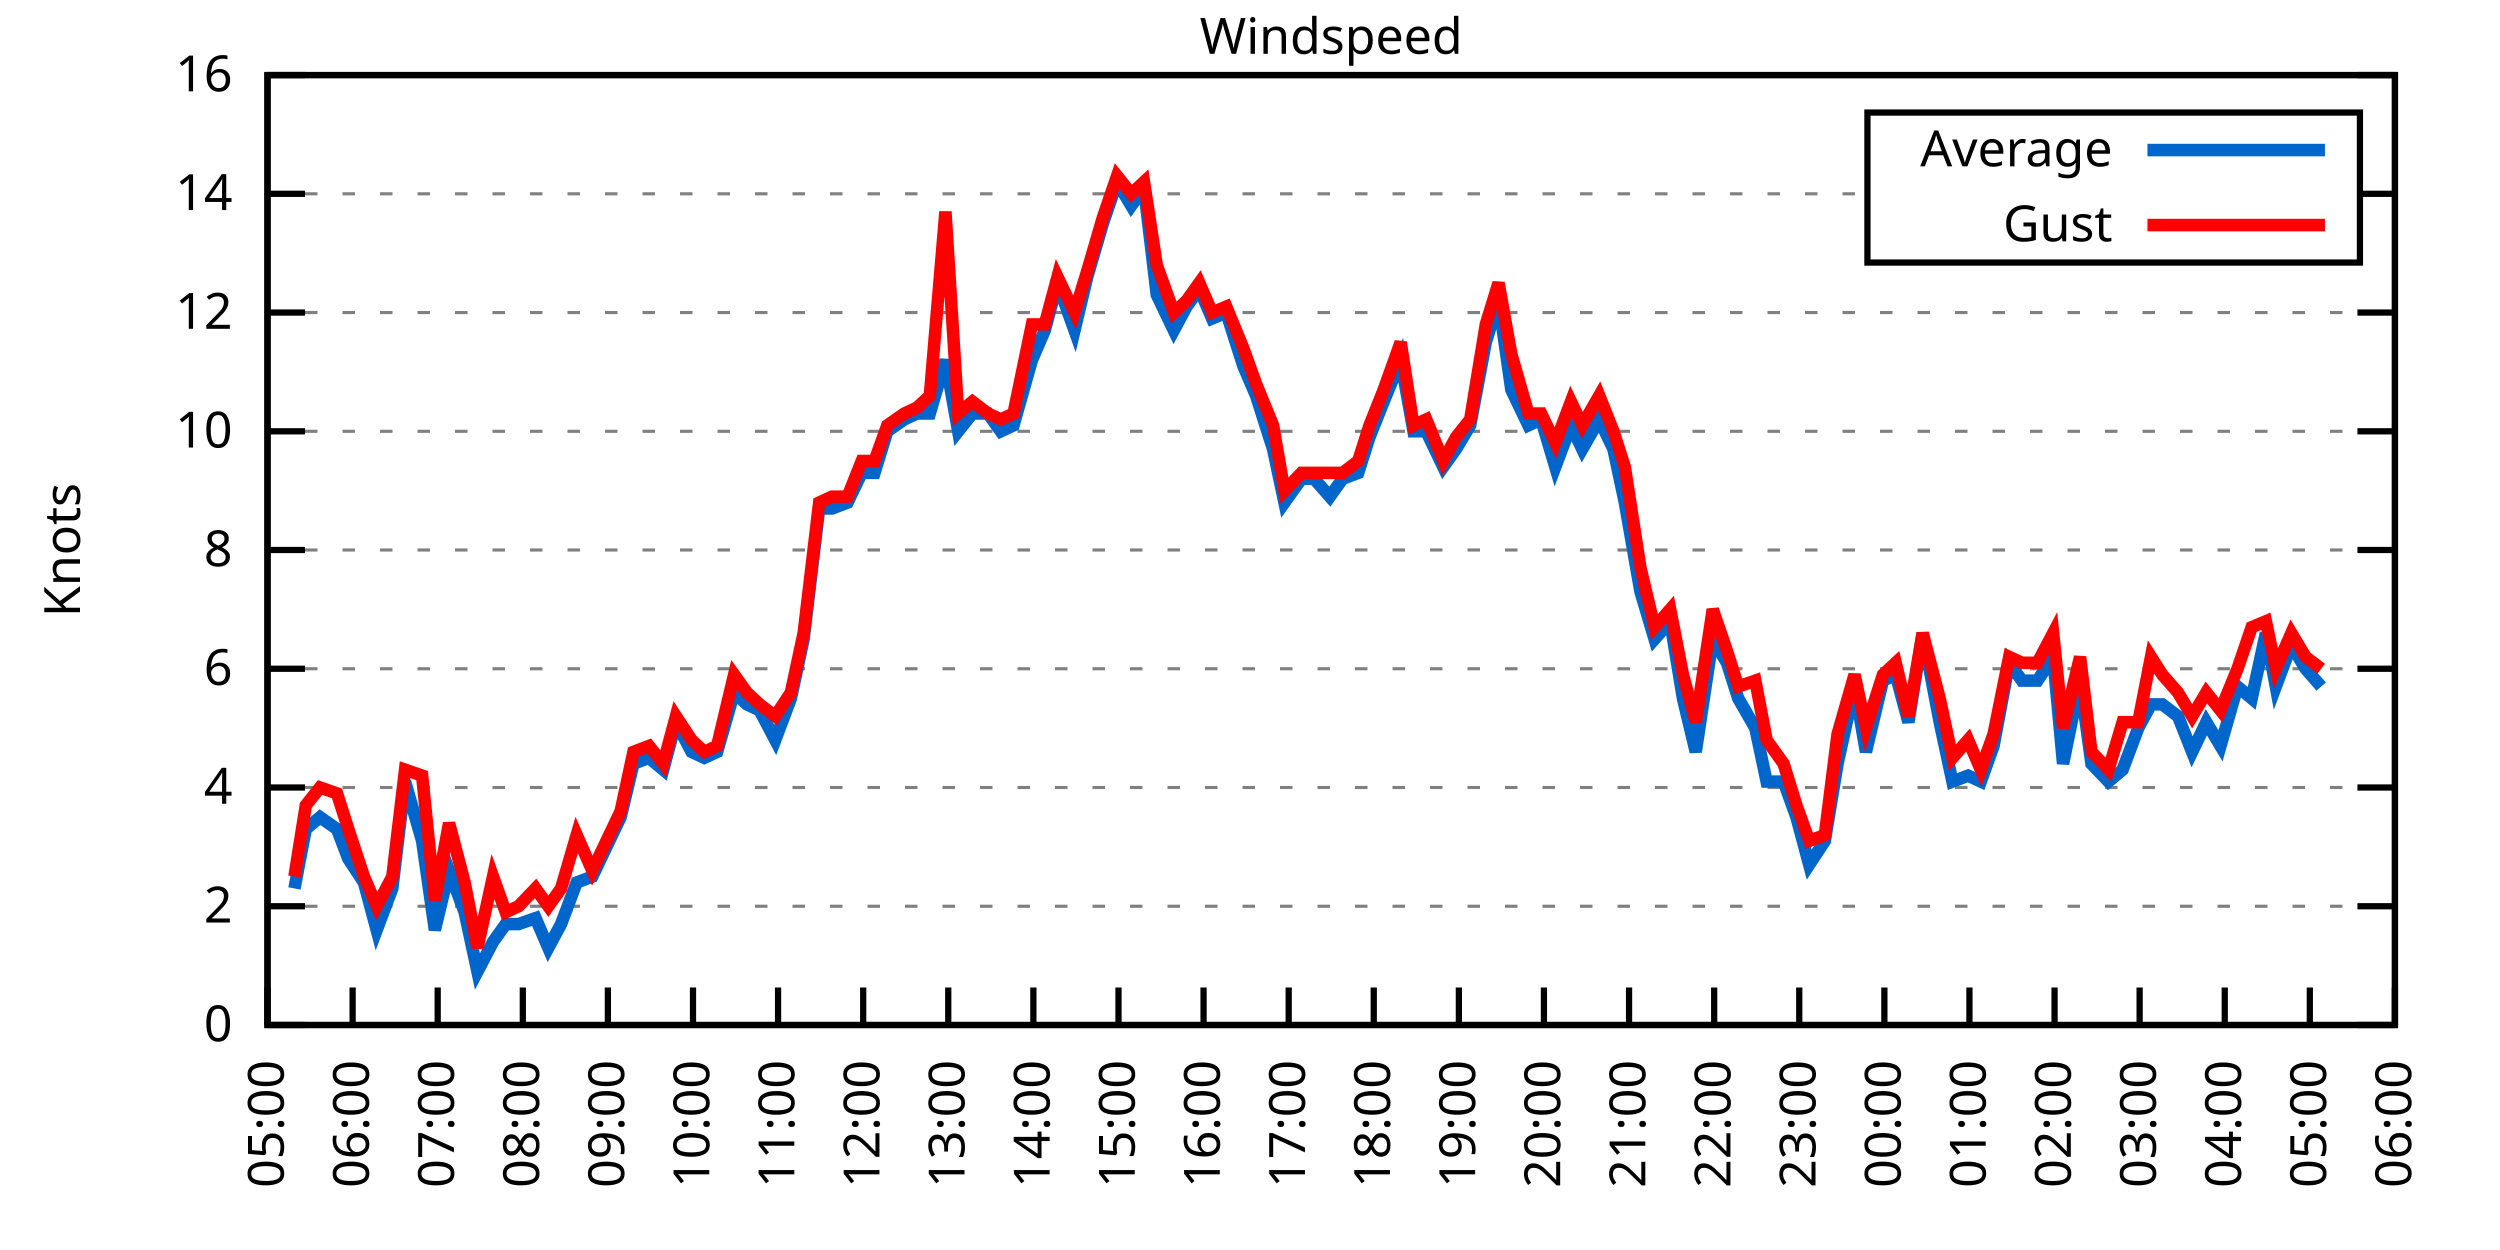
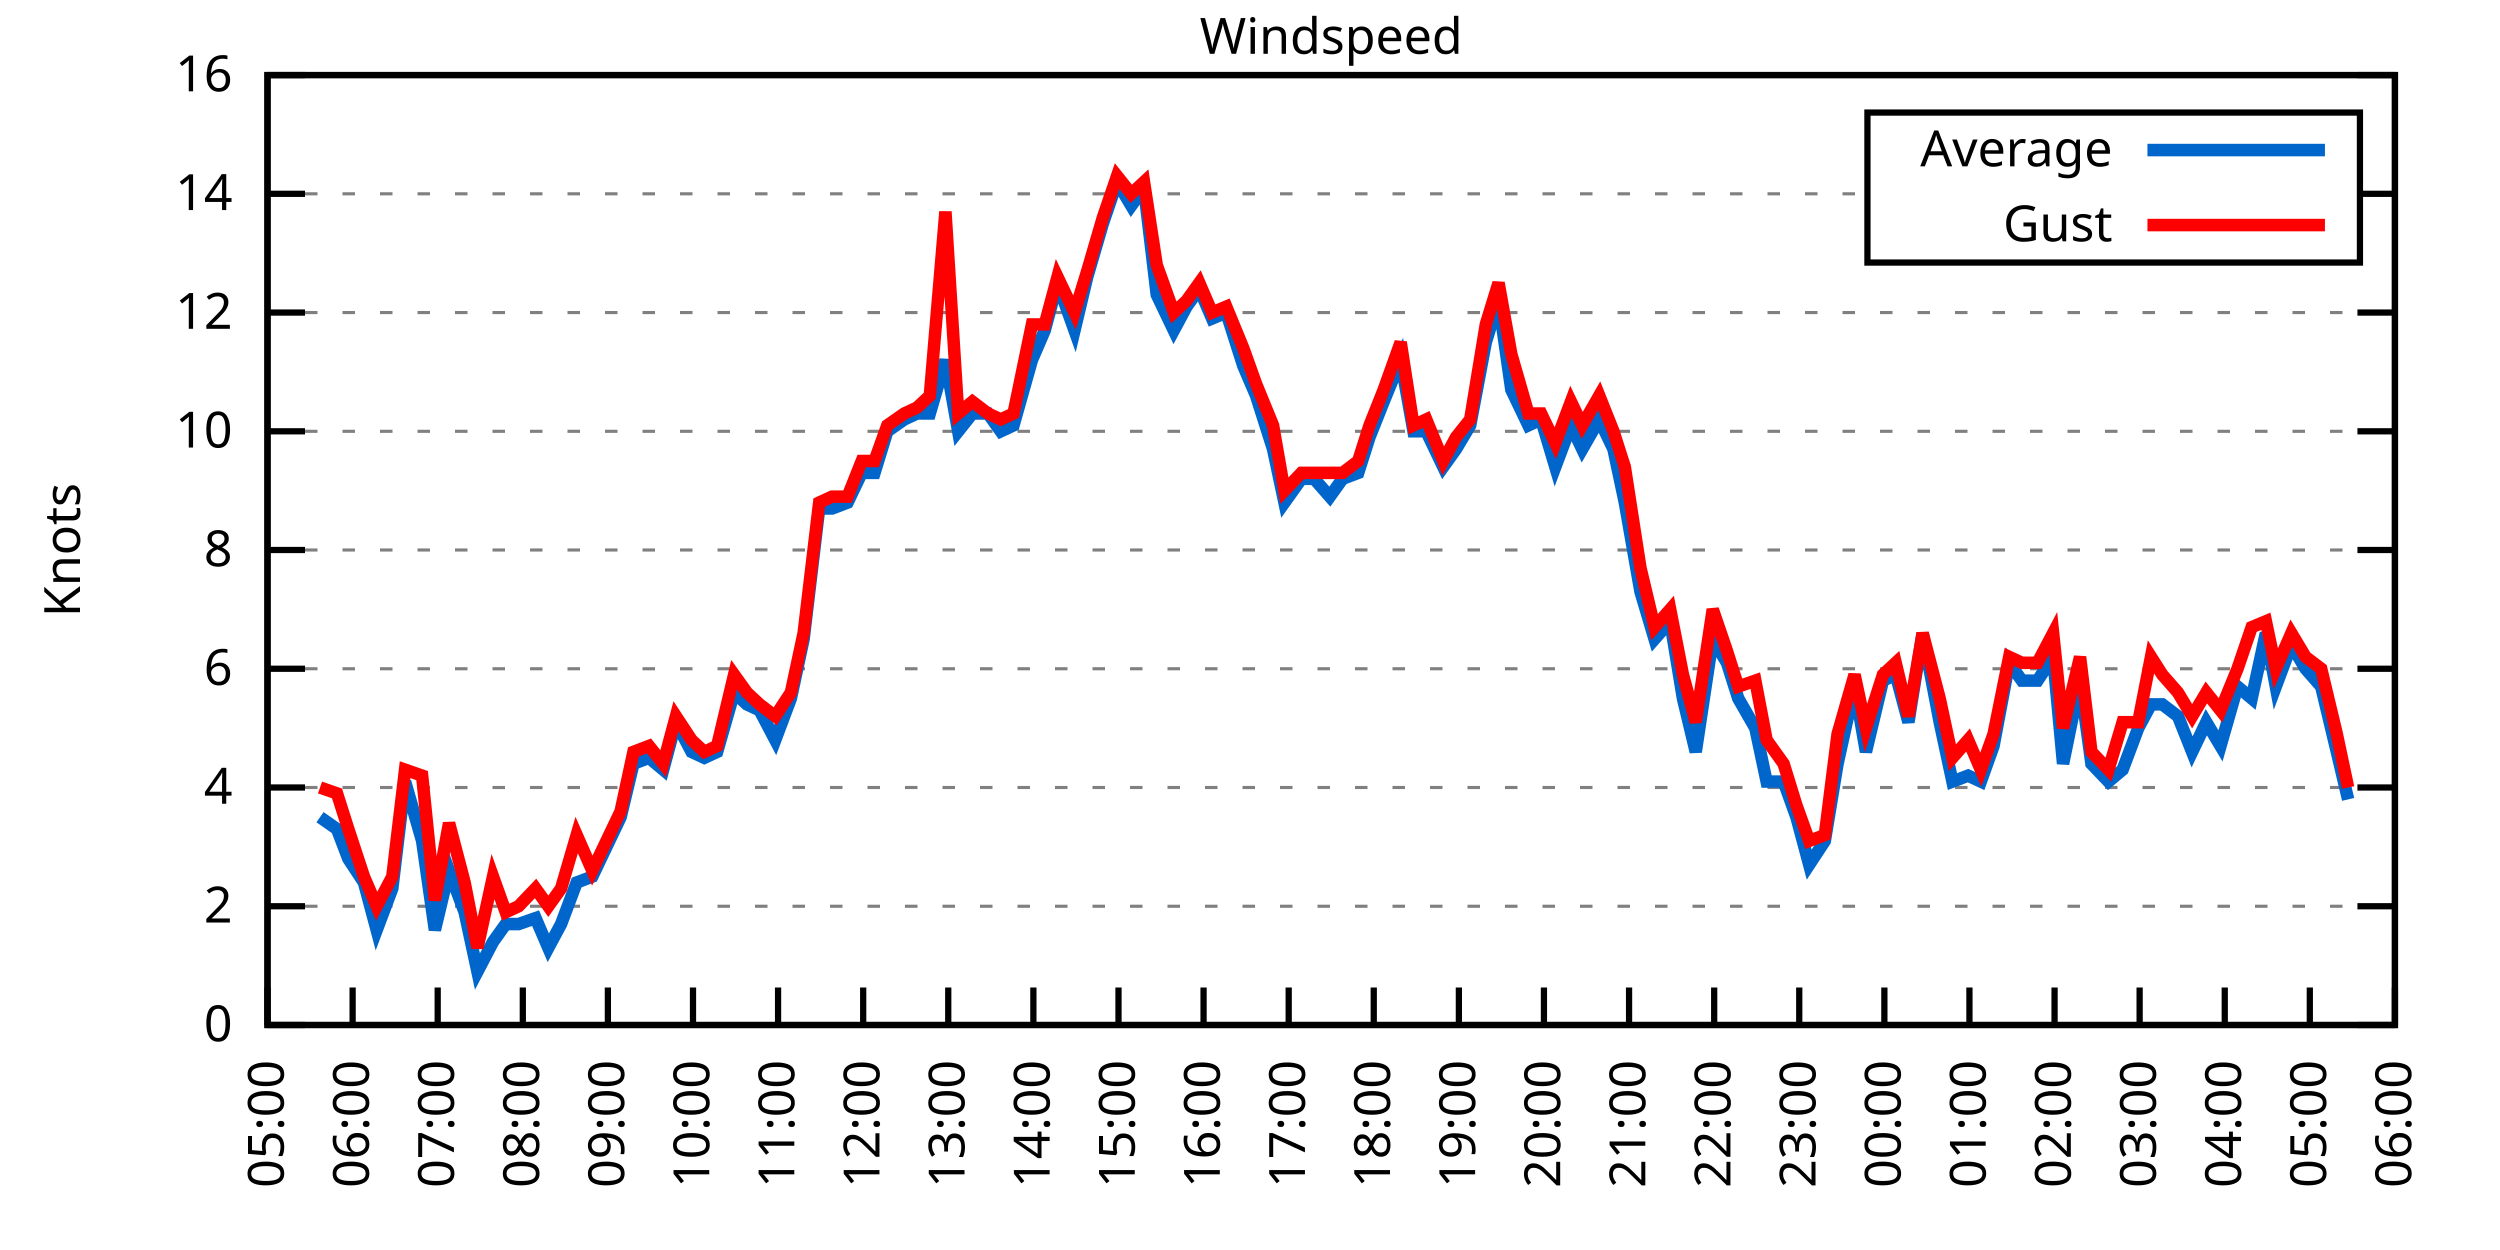
<svg xmlns="http://www.w3.org/2000/svg" xmlns:xlink="http://www.w3.org/1999/xlink" width="400" height="200" viewBox="0 0 400 200">
  <g id="gnuplot_canvas">
    <rect x="0" y="0" width="400" height="200" fill="none" />
    <defs>
      <circle id="gpDot" r="0.5" stroke-width="0.5" stroke="currentColor" />
      <path id="gpPt0" stroke-width="0.333" stroke="currentColor" d="M-1,0 h2 M0,-1 v2" />
      <path id="gpPt1" stroke-width="0.333" stroke="currentColor" d="M-1,-1 L1,1 M1,-1 L-1,1" />
      <path id="gpPt2" stroke-width="0.333" stroke="currentColor" d="M-1,0 L1,0 M0,-1 L0,1 M-1,-1 L1,1 M-1,1 L1,-1" />
      <rect id="gpPt3" stroke-width="0.333" stroke="currentColor" x="-1" y="-1" width="2" height="2" />
      <rect id="gpPt4" stroke-width="0.333" stroke="currentColor" fill="currentColor" x="-1" y="-1" width="2" height="2" />
      <circle id="gpPt5" stroke-width="0.333" stroke="currentColor" cx="0" cy="0" r="1" />
      <use xlink:href="#gpPt5" id="gpPt6" fill="currentColor" stroke="none" />
      <path id="gpPt7" stroke-width="0.333" stroke="currentColor" d="M0,-1.33 L-1.33,0.67 L1.33,0.67 z" />
      <use xlink:href="#gpPt7" id="gpPt8" fill="currentColor" stroke="none" />
      <use xlink:href="#gpPt7" id="gpPt9" stroke="currentColor" transform="rotate(180)" />
      <use xlink:href="#gpPt9" id="gpPt10" fill="currentColor" stroke="none" />
      <use xlink:href="#gpPt3" id="gpPt11" stroke="currentColor" transform="rotate(45)" />
      <use xlink:href="#gpPt11" id="gpPt12" fill="currentColor" stroke="none" />
      <path id="gpPt13" stroke-width="0.333" stroke="currentColor" d="M0,1.330 L1.265,0.411 L0.782,-1.067 L-0.782,-1.076 L-1.265,0.411 z" />
      <use xlink:href="#gpPt13" id="gpPt14" fill="currentColor" stroke="none" />
      <filter id="textbox" filterUnits="objectBoundingBox" x="0" y="0" height="1" width="1">
        <feFlood flood-color="white" flood-opacity="1" result="bgnd" />
        <feComposite in="SourceGraphic" in2="bgnd" operator="atop" />
      </filter>
      <filter id="greybox" filterUnits="objectBoundingBox" x="0" y="0" height="1" width="1">
        <feFlood flood-color="lightgrey" flood-opacity="1" result="grey" />
        <feComposite in="SourceGraphic" in2="grey" operator="atop" />
      </filter>
    </defs>
    <g fill="none" color="white" stroke="currentColor" stroke-width="1.00" stroke-linecap="butt" stroke-linejoin="miter">
</g>
    <g fill="none" color="black" stroke="currentColor" stroke-width="1.00" stroke-linecap="butt" stroke-linejoin="miter">
      <g stroke="none" shape-rendering="crispEdges">
        <polygon fill="rgb(255, 255, 255)" points="42.80,164.00 383.18,164.00 383.18,12.02 42.80,12.02 " />
      </g>
    </g>
    <g fill="none" color="black" stroke="currentColor" stroke-width="1.00" stroke-linecap="butt" stroke-linejoin="miter">
</g>
    <g fill="none" color="black" stroke="black" stroke-width="0.50" stroke-linecap="butt" stroke-linejoin="miter">
</g>
    <g fill="none" color="gray" stroke="currentColor" stroke-width="0.50" stroke-linecap="butt" stroke-linejoin="miter">
      <path stroke="gray" stroke-dasharray="2,4" class="gridline" d="M42.80,164.00 L383.19,164.00  " />
    </g>
    <g fill="none" color="gray" stroke="gray" stroke-width="1.00" stroke-linecap="butt" stroke-linejoin="miter">
</g>
    <g fill="none" color="black" stroke="currentColor" stroke-width="1.00" stroke-linecap="butt" stroke-linejoin="miter">
      <path stroke="black" d="M42.80,164.00 L48.80,164.00 M383.19,164.00 L377.19,164.00  " />
      <g transform="translate(37.20,166.60)" stroke="none" fill="black" font-family="Sans" font-size="8.00" text-anchor="end">
        <text>
          <tspan font-family="Sans"> 0</tspan>
        </text>
      </g>
    </g>
    <g fill="none" color="black" stroke="currentColor" stroke-width="1.00" stroke-linecap="butt" stroke-linejoin="miter">
</g>
    <g fill="none" color="black" stroke="black" stroke-width="0.50" stroke-linecap="butt" stroke-linejoin="miter">
</g>
    <g fill="none" color="gray" stroke="currentColor" stroke-width="0.50" stroke-linecap="butt" stroke-linejoin="miter">
      <path stroke="gray" stroke-dasharray="2,4" class="gridline" d="M42.80,145.00 L383.19,145.00  " />
    </g>
    <g fill="none" color="gray" stroke="gray" stroke-width="1.00" stroke-linecap="butt" stroke-linejoin="miter">
</g>
    <g fill="none" color="black" stroke="currentColor" stroke-width="1.00" stroke-linecap="butt" stroke-linejoin="miter">
      <path stroke="black" d="M42.80,145.00 L48.80,145.00 M383.19,145.00 L377.19,145.00  " />
      <g transform="translate(37.20,147.60)" stroke="none" fill="black" font-family="Sans" font-size="8.00" text-anchor="end">
        <text>
          <tspan font-family="Sans"> 2</tspan>
        </text>
      </g>
    </g>
    <g fill="none" color="black" stroke="currentColor" stroke-width="1.00" stroke-linecap="butt" stroke-linejoin="miter">
</g>
    <g fill="none" color="black" stroke="black" stroke-width="0.50" stroke-linecap="butt" stroke-linejoin="miter">
</g>
    <g fill="none" color="gray" stroke="currentColor" stroke-width="0.50" stroke-linecap="butt" stroke-linejoin="miter">
      <path stroke="gray" stroke-dasharray="2,4" class="gridline" d="M42.80,126.00 L383.19,126.00  " />
    </g>
    <g fill="none" color="gray" stroke="gray" stroke-width="1.00" stroke-linecap="butt" stroke-linejoin="miter">
</g>
    <g fill="none" color="black" stroke="currentColor" stroke-width="1.00" stroke-linecap="butt" stroke-linejoin="miter">
      <path stroke="black" d="M42.80,126.00 L48.80,126.00 M383.19,126.00 L377.19,126.00  " />
      <g transform="translate(37.20,128.60)" stroke="none" fill="black" font-family="Sans" font-size="8.00" text-anchor="end">
        <text>
          <tspan font-family="Sans"> 4</tspan>
        </text>
      </g>
    </g>
    <g fill="none" color="black" stroke="currentColor" stroke-width="1.00" stroke-linecap="butt" stroke-linejoin="miter">
</g>
    <g fill="none" color="black" stroke="black" stroke-width="0.50" stroke-linecap="butt" stroke-linejoin="miter">
</g>
    <g fill="none" color="gray" stroke="currentColor" stroke-width="0.50" stroke-linecap="butt" stroke-linejoin="miter">
      <path stroke="gray" stroke-dasharray="2,4" class="gridline" d="M42.80,107.00 L383.19,107.00  " />
    </g>
    <g fill="none" color="gray" stroke="gray" stroke-width="1.00" stroke-linecap="butt" stroke-linejoin="miter">
</g>
    <g fill="none" color="black" stroke="currentColor" stroke-width="1.00" stroke-linecap="butt" stroke-linejoin="miter">
      <path stroke="black" d="M42.80,107.00 L48.80,107.00 M383.19,107.00 L377.19,107.00  " />
      <g transform="translate(37.20,109.60)" stroke="none" fill="black" font-family="Sans" font-size="8.00" text-anchor="end">
        <text>
          <tspan font-family="Sans"> 6</tspan>
        </text>
      </g>
    </g>
    <g fill="none" color="black" stroke="currentColor" stroke-width="1.00" stroke-linecap="butt" stroke-linejoin="miter">
</g>
    <g fill="none" color="black" stroke="black" stroke-width="0.50" stroke-linecap="butt" stroke-linejoin="miter">
</g>
    <g fill="none" color="gray" stroke="currentColor" stroke-width="0.50" stroke-linecap="butt" stroke-linejoin="miter">
      <path stroke="gray" stroke-dasharray="2,4" class="gridline" d="M42.80,88.00 L383.19,88.00  " />
    </g>
    <g fill="none" color="gray" stroke="gray" stroke-width="1.00" stroke-linecap="butt" stroke-linejoin="miter">
</g>
    <g fill="none" color="black" stroke="currentColor" stroke-width="1.00" stroke-linecap="butt" stroke-linejoin="miter">
      <path stroke="black" d="M42.80,88.00 L48.80,88.00 M383.19,88.00 L377.19,88.00  " />
      <g transform="translate(37.20,90.60)" stroke="none" fill="black" font-family="Sans" font-size="8.00" text-anchor="end">
        <text>
          <tspan font-family="Sans"> 8</tspan>
        </text>
      </g>
    </g>
    <g fill="none" color="black" stroke="currentColor" stroke-width="1.00" stroke-linecap="butt" stroke-linejoin="miter">
</g>
    <g fill="none" color="black" stroke="black" stroke-width="0.50" stroke-linecap="butt" stroke-linejoin="miter">
</g>
    <g fill="none" color="gray" stroke="currentColor" stroke-width="0.50" stroke-linecap="butt" stroke-linejoin="miter">
      <path stroke="gray" stroke-dasharray="2,4" class="gridline" d="M42.80,69.01 L383.19,69.01  " />
    </g>
    <g fill="none" color="gray" stroke="gray" stroke-width="1.00" stroke-linecap="butt" stroke-linejoin="miter">
</g>
    <g fill="none" color="black" stroke="currentColor" stroke-width="1.00" stroke-linecap="butt" stroke-linejoin="miter">
      <path stroke="black" d="M42.80,69.01 L48.80,69.01 M383.19,69.01 L377.19,69.01  " />
      <g transform="translate(37.20,71.61)" stroke="none" fill="black" font-family="Sans" font-size="8.00" text-anchor="end">
        <text>
          <tspan font-family="Sans"> 10</tspan>
        </text>
      </g>
    </g>
    <g fill="none" color="black" stroke="currentColor" stroke-width="1.00" stroke-linecap="butt" stroke-linejoin="miter">
</g>
    <g fill="none" color="black" stroke="black" stroke-width="0.50" stroke-linecap="butt" stroke-linejoin="miter">
</g>
    <g fill="none" color="gray" stroke="currentColor" stroke-width="0.50" stroke-linecap="butt" stroke-linejoin="miter">
      <path stroke="gray" stroke-dasharray="2,4" class="gridline" d="M42.80,50.01 L383.19,50.01  " />
    </g>
    <g fill="none" color="gray" stroke="gray" stroke-width="1.00" stroke-linecap="butt" stroke-linejoin="miter">
</g>
    <g fill="none" color="black" stroke="currentColor" stroke-width="1.00" stroke-linecap="butt" stroke-linejoin="miter">
      <path stroke="black" d="M42.80,50.01 L48.80,50.01 M383.19,50.01 L377.19,50.01  " />
      <g transform="translate(37.20,52.61)" stroke="none" fill="black" font-family="Sans" font-size="8.00" text-anchor="end">
        <text>
          <tspan font-family="Sans"> 12</tspan>
        </text>
      </g>
    </g>
    <g fill="none" color="black" stroke="currentColor" stroke-width="1.00" stroke-linecap="butt" stroke-linejoin="miter">
</g>
    <g fill="none" color="black" stroke="black" stroke-width="0.50" stroke-linecap="butt" stroke-linejoin="miter">
</g>
    <g fill="none" color="gray" stroke="currentColor" stroke-width="0.50" stroke-linecap="butt" stroke-linejoin="miter">
      <path stroke="gray" stroke-dasharray="2,4" class="gridline" d="M42.80,31.01 L298.79,31.01 M377.59,31.01 L383.19,31.01  " />
    </g>
    <g fill="none" color="gray" stroke="gray" stroke-width="1.00" stroke-linecap="butt" stroke-linejoin="miter">
</g>
    <g fill="none" color="black" stroke="currentColor" stroke-width="1.00" stroke-linecap="butt" stroke-linejoin="miter">
      <path stroke="black" d="M42.80,31.01 L48.80,31.01 M383.19,31.01 L377.19,31.01  " />
      <g transform="translate(37.20,33.61)" stroke="none" fill="black" font-family="Sans" font-size="8.00" text-anchor="end">
        <text>
          <tspan font-family="Sans"> 14</tspan>
        </text>
      </g>
    </g>
    <g fill="none" color="black" stroke="currentColor" stroke-width="1.00" stroke-linecap="butt" stroke-linejoin="miter">
</g>
    <g fill="none" color="black" stroke="black" stroke-width="0.50" stroke-linecap="butt" stroke-linejoin="miter">
</g>
    <g fill="none" color="gray" stroke="currentColor" stroke-width="0.50" stroke-linecap="butt" stroke-linejoin="miter">
      <path stroke="gray" stroke-dasharray="2,4" class="gridline" d="M42.80,12.01 L383.19,12.01  " />
    </g>
    <g fill="none" color="gray" stroke="gray" stroke-width="1.00" stroke-linecap="butt" stroke-linejoin="miter">
</g>
    <g fill="none" color="black" stroke="currentColor" stroke-width="1.00" stroke-linecap="butt" stroke-linejoin="miter">
      <path stroke="black" d="M42.80,12.01 L48.80,12.01 M383.19,12.01 L377.19,12.01  " />
      <g transform="translate(37.20,14.61)" stroke="none" fill="black" font-family="Sans" font-size="8.00" text-anchor="end">
        <text>
          <tspan font-family="Sans"> 16</tspan>
        </text>
      </g>
    </g>
    <g fill="none" color="black" stroke="currentColor" stroke-width="1.00" stroke-linecap="butt" stroke-linejoin="miter">
      <path stroke="black" d="M42.80,164.00 L42.80,158.00  " />
      <g transform="translate(45.40,169.60) rotate(270.00)" stroke="none" fill="black" font-family="Sans" font-size="8.00" text-anchor="end">
        <text>
          <tspan font-family="Sans">05:00</tspan>
        </text>
      </g>
    </g>
    <g fill="none" color="black" stroke="currentColor" stroke-width="1.00" stroke-linecap="butt" stroke-linejoin="miter">
      <path stroke="black" d="M56.42,164.00 L56.42,158.00  " />
      <g transform="translate(59.02,169.60) rotate(270.00)" stroke="none" fill="black" font-family="Sans" font-size="8.00" text-anchor="end">
        <text>
          <tspan font-family="Sans">06:00</tspan>
        </text>
      </g>
    </g>
    <g fill="none" color="black" stroke="currentColor" stroke-width="1.00" stroke-linecap="butt" stroke-linejoin="miter">
      <path stroke="black" d="M70.03,164.00 L70.03,158.00  " />
      <g transform="translate(72.63,169.60) rotate(270.00)" stroke="none" fill="black" font-family="Sans" font-size="8.00" text-anchor="end">
        <text>
          <tspan font-family="Sans">07:00</tspan>
        </text>
      </g>
    </g>
    <g fill="none" color="black" stroke="currentColor" stroke-width="1.00" stroke-linecap="butt" stroke-linejoin="miter">
      <path stroke="black" d="M83.65,164.00 L83.65,158.00  " />
      <g transform="translate(86.25,169.60) rotate(270.00)" stroke="none" fill="black" font-family="Sans" font-size="8.00" text-anchor="end">
        <text>
          <tspan font-family="Sans">08:00</tspan>
        </text>
      </g>
    </g>
    <g fill="none" color="black" stroke="currentColor" stroke-width="1.00" stroke-linecap="butt" stroke-linejoin="miter">
      <path stroke="black" d="M97.26,164.00 L97.26,158.00  " />
      <g transform="translate(99.86,169.60) rotate(270.00)" stroke="none" fill="black" font-family="Sans" font-size="8.00" text-anchor="end">
        <text>
          <tspan font-family="Sans">09:00</tspan>
        </text>
      </g>
    </g>
    <g fill="none" color="black" stroke="currentColor" stroke-width="1.00" stroke-linecap="butt" stroke-linejoin="miter">
      <path stroke="black" d="M110.88,164.00 L110.88,158.00  " />
      <g transform="translate(113.48,169.60) rotate(270.00)" stroke="none" fill="black" font-family="Sans" font-size="8.00" text-anchor="end">
        <text>
          <tspan font-family="Sans">10:00</tspan>
        </text>
      </g>
    </g>
    <g fill="none" color="black" stroke="currentColor" stroke-width="1.00" stroke-linecap="butt" stroke-linejoin="miter">
      <path stroke="black" d="M124.49,164.00 L124.49,158.00  " />
      <g transform="translate(127.09,169.60) rotate(270.00)" stroke="none" fill="black" font-family="Sans" font-size="8.00" text-anchor="end">
        <text>
          <tspan font-family="Sans">11:00</tspan>
        </text>
      </g>
    </g>
    <g fill="none" color="black" stroke="currentColor" stroke-width="1.00" stroke-linecap="butt" stroke-linejoin="miter">
      <path stroke="black" d="M138.11,164.00 L138.11,158.00  " />
      <g transform="translate(140.71,169.60) rotate(270.00)" stroke="none" fill="black" font-family="Sans" font-size="8.00" text-anchor="end">
        <text>
          <tspan font-family="Sans">12:00</tspan>
        </text>
      </g>
    </g>
    <g fill="none" color="black" stroke="currentColor" stroke-width="1.00" stroke-linecap="butt" stroke-linejoin="miter">
      <path stroke="black" d="M151.72,164.00 L151.72,158.00  " />
      <g transform="translate(154.32,169.60) rotate(270.00)" stroke="none" fill="black" font-family="Sans" font-size="8.00" text-anchor="end">
        <text>
          <tspan font-family="Sans">13:00</tspan>
        </text>
      </g>
    </g>
    <g fill="none" color="black" stroke="currentColor" stroke-width="1.00" stroke-linecap="butt" stroke-linejoin="miter">
      <path stroke="black" d="M165.34,164.00 L165.34,158.00  " />
      <g transform="translate(167.94,169.60) rotate(270.00)" stroke="none" fill="black" font-family="Sans" font-size="8.00" text-anchor="end">
        <text>
          <tspan font-family="Sans">14:00</tspan>
        </text>
      </g>
    </g>
    <g fill="none" color="black" stroke="currentColor" stroke-width="1.00" stroke-linecap="butt" stroke-linejoin="miter">
      <path stroke="black" d="M178.96,164.00 L178.96,158.00  " />
      <g transform="translate(181.56,169.60) rotate(270.00)" stroke="none" fill="black" font-family="Sans" font-size="8.00" text-anchor="end">
        <text>
          <tspan font-family="Sans">15:00</tspan>
        </text>
      </g>
    </g>
    <g fill="none" color="black" stroke="currentColor" stroke-width="1.00" stroke-linecap="butt" stroke-linejoin="miter">
      <path stroke="black" d="M192.57,164.00 L192.57,158.00  " />
      <g transform="translate(195.17,169.60) rotate(270.00)" stroke="none" fill="black" font-family="Sans" font-size="8.00" text-anchor="end">
        <text>
          <tspan font-family="Sans">16:00</tspan>
        </text>
      </g>
    </g>
    <g fill="none" color="black" stroke="currentColor" stroke-width="1.00" stroke-linecap="butt" stroke-linejoin="miter">
      <path stroke="black" d="M206.19,164.00 L206.19,158.00  " />
      <g transform="translate(208.79,169.60) rotate(270.00)" stroke="none" fill="black" font-family="Sans" font-size="8.00" text-anchor="end">
        <text>
          <tspan font-family="Sans">17:00</tspan>
        </text>
      </g>
    </g>
    <g fill="none" color="black" stroke="currentColor" stroke-width="1.00" stroke-linecap="butt" stroke-linejoin="miter">
      <path stroke="black" d="M219.80,164.00 L219.80,158.00  " />
      <g transform="translate(222.40,169.60) rotate(270.00)" stroke="none" fill="black" font-family="Sans" font-size="8.00" text-anchor="end">
        <text>
          <tspan font-family="Sans">18:00</tspan>
        </text>
      </g>
    </g>
    <g fill="none" color="black" stroke="currentColor" stroke-width="1.00" stroke-linecap="butt" stroke-linejoin="miter">
      <path stroke="black" d="M233.42,164.00 L233.42,158.00  " />
      <g transform="translate(236.02,169.60) rotate(270.00)" stroke="none" fill="black" font-family="Sans" font-size="8.00" text-anchor="end">
        <text>
          <tspan font-family="Sans">19:00</tspan>
        </text>
      </g>
    </g>
    <g fill="none" color="black" stroke="currentColor" stroke-width="1.00" stroke-linecap="butt" stroke-linejoin="miter">
      <path stroke="black" d="M247.03,164.00 L247.03,158.00  " />
      <g transform="translate(249.63,169.60) rotate(270.00)" stroke="none" fill="black" font-family="Sans" font-size="8.00" text-anchor="end">
        <text>
          <tspan font-family="Sans">20:00</tspan>
        </text>
      </g>
    </g>
    <g fill="none" color="black" stroke="currentColor" stroke-width="1.00" stroke-linecap="butt" stroke-linejoin="miter">
      <path stroke="black" d="M260.65,164.00 L260.65,158.00  " />
      <g transform="translate(263.25,169.60) rotate(270.00)" stroke="none" fill="black" font-family="Sans" font-size="8.00" text-anchor="end">
        <text>
          <tspan font-family="Sans">21:00</tspan>
        </text>
      </g>
    </g>
    <g fill="none" color="black" stroke="currentColor" stroke-width="1.00" stroke-linecap="butt" stroke-linejoin="miter">
      <path stroke="black" d="M274.27,164.00 L274.27,158.00  " />
      <g transform="translate(276.87,169.60) rotate(270.00)" stroke="none" fill="black" font-family="Sans" font-size="8.00" text-anchor="end">
        <text>
          <tspan font-family="Sans">22:00</tspan>
        </text>
      </g>
    </g>
    <g fill="none" color="black" stroke="currentColor" stroke-width="1.00" stroke-linecap="butt" stroke-linejoin="miter">
      <path stroke="black" d="M287.88,164.00 L287.88,158.00  " />
      <g transform="translate(290.48,169.60) rotate(270.00)" stroke="none" fill="black" font-family="Sans" font-size="8.00" text-anchor="end">
        <text>
          <tspan font-family="Sans">23:00</tspan>
        </text>
      </g>
    </g>
    <g fill="none" color="black" stroke="currentColor" stroke-width="1.00" stroke-linecap="butt" stroke-linejoin="miter">
      <path stroke="black" d="M301.50,164.00 L301.50,158.00  " />
      <g transform="translate(304.10,169.60) rotate(270.00)" stroke="none" fill="black" font-family="Sans" font-size="8.00" text-anchor="end">
        <text>
          <tspan font-family="Sans">00:00</tspan>
        </text>
      </g>
    </g>
    <g fill="none" color="black" stroke="currentColor" stroke-width="1.00" stroke-linecap="butt" stroke-linejoin="miter">
      <path stroke="black" d="M315.11,164.00 L315.11,158.00  " />
      <g transform="translate(317.71,169.60) rotate(270.00)" stroke="none" fill="black" font-family="Sans" font-size="8.00" text-anchor="end">
        <text>
          <tspan font-family="Sans">01:00</tspan>
        </text>
      </g>
    </g>
    <g fill="none" color="black" stroke="currentColor" stroke-width="1.00" stroke-linecap="butt" stroke-linejoin="miter">
      <path stroke="black" d="M328.73,164.00 L328.73,158.00  " />
      <g transform="translate(331.33,169.60) rotate(270.00)" stroke="none" fill="black" font-family="Sans" font-size="8.00" text-anchor="end">
        <text>
          <tspan font-family="Sans">02:00</tspan>
        </text>
      </g>
    </g>
    <g fill="none" color="black" stroke="currentColor" stroke-width="1.00" stroke-linecap="butt" stroke-linejoin="miter">
      <path stroke="black" d="M342.34,164.00 L342.34,158.00  " />
      <g transform="translate(344.94,169.60) rotate(270.00)" stroke="none" fill="black" font-family="Sans" font-size="8.00" text-anchor="end">
        <text>
          <tspan font-family="Sans">03:00</tspan>
        </text>
      </g>
    </g>
    <g fill="none" color="black" stroke="currentColor" stroke-width="1.00" stroke-linecap="butt" stroke-linejoin="miter">
      <path stroke="black" d="M355.96,164.00 L355.96,158.00  " />
      <g transform="translate(358.56,169.60) rotate(270.00)" stroke="none" fill="black" font-family="Sans" font-size="8.00" text-anchor="end">
        <text>
          <tspan font-family="Sans">04:00</tspan>
        </text>
      </g>
    </g>
    <g fill="none" color="black" stroke="currentColor" stroke-width="1.00" stroke-linecap="butt" stroke-linejoin="miter">
      <path stroke="black" d="M369.57,164.00 L369.57,158.00  " />
      <g transform="translate(372.17,169.60) rotate(270.00)" stroke="none" fill="black" font-family="Sans" font-size="8.00" text-anchor="end">
        <text>
          <tspan font-family="Sans">05:00</tspan>
        </text>
      </g>
    </g>
    <g fill="none" color="black" stroke="currentColor" stroke-width="1.00" stroke-linecap="butt" stroke-linejoin="miter">
      <path stroke="black" d="M383.19,164.00 L383.19,158.00  " />
      <g transform="translate(385.79,169.60) rotate(270.00)" stroke="none" fill="black" font-family="Sans" font-size="8.00" text-anchor="end">
        <text>
          <tspan font-family="Sans">06:00</tspan>
        </text>
      </g>
    </g>
    <g fill="none" color="black" stroke="currentColor" stroke-width="1.00" stroke-linecap="butt" stroke-linejoin="miter">
</g>
    <g fill="none" color="black" stroke="currentColor" stroke-width="1.00" stroke-linecap="butt" stroke-linejoin="miter">
      <path stroke="black" d="M42.80,12.01 L42.80,164.00 L383.19,164.00 L383.19,12.01 L42.80,12.01 Z  " />
    </g>
    <g fill="none" color="black" stroke="currentColor" stroke-width="1.00" stroke-linecap="butt" stroke-linejoin="miter">
</g>
    <g fill="none" color="black" stroke="currentColor" stroke-width="1.00" stroke-linecap="butt" stroke-linejoin="miter">
      <path stroke="black" d="M298.79,42.01 L298.79,18.01 L377.59,18.01 L377.59,42.01 L298.79,42.01 Z  " />
    </g>
    <g id="Windspeed_plot_1">
      <g fill="none" color="white" stroke="black" stroke-width="2.00" stroke-linecap="butt" stroke-linejoin="miter">
</g>
      <g fill="none" color="black" stroke="currentColor" stroke-width="2.00" stroke-linecap="butt" stroke-linejoin="miter">
        <g transform="translate(337.99,26.61)" stroke="none" fill="black" font-family="Sans" font-size="8.00" text-anchor="end">
          <text>
            <tspan font-family="Sans">Average</tspan>
          </text>
        </g>
      </g>
      <g fill="none" color="black" stroke="currentColor" stroke-width="2.00" stroke-linecap="butt" stroke-linejoin="miter">
-         <path stroke="rgb(  0, 102, 204)" d="M343.59,24.01 L371.99,24.01 M47.11,142.15 L48.93,132.65 L51.20,130.75 L53.92,132.65 L55.73,137.40 L58.23,141.20   L60.27,148.80 L62.77,142.15 L64.81,125.05 L67.54,134.55 L69.58,148.80 L71.85,139.30 L74.34,145.95 L76.39,155.45   L78.88,150.70 L80.92,147.85 L82.97,147.85 L85.69,146.90 L87.73,151.65 L89.77,147.85 L92.27,141.20 L94.77,140.25   L96.58,136.45 L99.30,130.75 L101.35,122.20 L103.84,121.25 L106.11,123.15 L108.15,115.55 L110.65,120.30 L112.69,121.25   L114.74,120.30 L117.46,110.80 L119.50,112.70 L121.54,113.65 L124.04,118.40 L126.54,111.75 L128.58,102.25 L131.07,81.36   L133.12,81.36 L135.61,80.41 L137.88,75.66 L139.92,75.66 L141.97,69.01 L144.69,67.11 L146.73,66.16 L148.77,66.16   L151.27,57.61 L153.31,69.01 L155.58,66.16 L158.08,66.16 L160.12,69.01 L162.16,68.06 L165.11,57.61 L167.16,52.86   L169.20,45.26 L171.92,52.86 L173.96,44.31 L176.46,35.76 L178.73,29.11 L181.00,32.91 L183.04,30.06 L185.08,47.16   L187.81,52.86 L189.85,49.06 L191.89,46.21 L193.93,50.96 L196.20,50.01 L198.93,58.56 L200.97,63.31 L203.69,71.86   L205.51,80.41 L208.23,76.61 L210.27,76.61 L212.77,79.46 L214.81,76.61 L217.31,75.66 L219.12,69.96 L221.39,64.26   L224.11,57.61 L226.16,69.01 L228.20,69.01 L230.92,74.71 L232.96,71.86 L235.23,68.06 L237.73,54.76 L239.77,48.11   L241.81,62.36 L244.54,68.06 L246.58,67.11 L248.85,74.71 L251.35,68.06 L253.16,71.86 L255.88,67.11 L258.15,71.86   L259.97,80.41 L262.47,94.65 L264.73,102.25 L267.23,99.40 L269.27,111.75 L271.32,120.30 L274.04,102.25 L276.31,106.05   L278.12,111.75 L280.85,116.50 L282.66,125.05 L285.38,125.05 L287.43,130.75 L289.47,138.35 L291.97,134.55 L294.01,122.20   L296.73,109.85 L298.55,120.30 L301.27,108.90 L303.31,107.95 L305.35,115.55 L307.62,101.30 L310.35,115.55 L312.39,125.05   L314.89,124.10 L316.93,125.05 L318.97,119.35 L321.47,106.05 L323.51,108.90 L326.00,108.90 L328.50,105.10 L330.09,122.20   L332.81,108.90 L334.63,122.20 L337.35,125.05 L339.62,123.15 L342.12,116.50 L344.16,112.70 L345.97,112.70 L348.47,114.60   L350.74,120.30 L353.01,115.55 L355.28,119.35 L358.00,109.85 L360.27,111.75 L362.54,101.30 L364.13,109.85 L366.62,103.20   L368.89,107.00 L371.39,109.85  " />
+         <path stroke="rgb(  0, 102, 204)" d="M343.59,24.01 L371.99,24.01 M51.20,130.75 L53.92,132.65 L55.73,137.40 L58.23,141.20 L60.27,148.80 L62.77,142.15   L64.81,125.05 L67.54,134.55 L69.58,148.80 L71.85,139.30 L74.34,145.95 L76.39,155.45 L78.88,150.70 L80.92,147.85   L82.97,147.85 L85.69,146.90 L87.73,151.65 L89.77,147.85 L92.27,141.20 L94.77,140.25 L96.58,136.45 L99.30,130.75   L101.35,122.20 L103.84,121.25 L106.11,123.15 L108.15,115.55 L110.65,120.30 L112.69,121.25 L114.74,120.30 L117.46,110.80   L119.50,112.70 L121.54,113.65 L124.04,118.40 L126.54,111.75 L128.58,102.25 L131.07,81.36 L133.12,81.36 L135.61,80.41   L137.88,75.66 L139.92,75.66 L141.97,69.01 L144.69,67.11 L146.73,66.16 L148.77,66.16 L151.27,57.61 L153.31,69.01   L155.58,66.16 L158.08,66.16 L160.12,69.01 L162.16,68.06 L165.11,57.61 L167.16,52.86 L169.20,45.26 L171.92,52.86   L173.96,44.31 L176.46,35.76 L178.73,29.11 L181.00,32.91 L183.04,30.06 L185.08,47.16 L187.81,52.86 L189.85,49.06   L191.89,46.21 L193.93,50.96 L196.20,50.01 L198.93,58.56 L200.97,63.31 L203.69,71.86 L205.51,80.41 L208.23,76.61   L210.27,76.61 L212.77,79.46 L214.81,76.61 L217.31,75.66 L219.12,69.96 L221.39,64.26 L224.11,57.61 L226.16,69.01   L228.20,69.01 L230.92,74.71 L232.96,71.86 L235.23,68.06 L237.73,54.76 L239.77,48.11 L241.81,62.36 L244.54,68.06   L246.58,67.11 L248.85,74.71 L251.35,68.06 L253.16,71.86 L255.88,67.11 L258.15,71.86 L259.97,80.41 L262.47,94.65   L264.73,102.25 L267.23,99.40 L269.27,111.75 L271.32,120.30 L274.04,102.25 L276.31,106.05 L278.12,111.75 L280.85,116.50   L282.66,125.05 L285.38,125.05 L287.43,130.75 L289.47,138.35 L291.97,134.55 L294.01,122.20 L296.73,109.85 L298.55,120.30   L301.27,108.90 L303.31,107.95 L305.35,115.55 L307.62,101.30 L310.35,115.55 L312.39,125.05 L314.89,124.10 L316.93,125.05   L318.97,119.35 L321.47,106.05 L323.51,108.90 L326.00,108.90 L328.50,105.10 L330.09,122.20 L332.81,108.90 L334.63,122.20   L337.35,125.05 L339.62,123.15 L342.12,116.50 L344.16,112.70 L345.97,112.70 L348.47,114.60 L350.74,120.30 L353.01,115.55   L355.28,119.35 L358.00,109.85 L360.27,111.75 L362.54,101.30 L364.13,109.85 L366.62,103.20 L368.89,107.00 L371.39,109.85   L373.89,120.30 L375.70,127.90  " />
      </g>
    </g>
    <g id="Windspeed_plot_2">
      <g fill="none" color="black" stroke="currentColor" stroke-width="2.00" stroke-linecap="butt" stroke-linejoin="miter">
        <g transform="translate(337.99,38.61)" stroke="none" fill="black" font-family="Sans" font-size="8.00" text-anchor="end">
          <text>
            <tspan font-family="Sans">Gust</tspan>
          </text>
        </g>
      </g>
      <g fill="none" color="black" stroke="currentColor" stroke-width="2.00" stroke-linecap="butt" stroke-linejoin="miter">
-         <path stroke="rgb(255,   0,   0)" d="M343.59,36.01 L371.99,36.01 M47.11,140.25 L48.93,128.85 L51.20,126.00 L53.92,126.95 L55.73,132.65 L58.23,140.25   L60.27,145.00 L62.77,140.25 L64.81,123.15 L67.54,124.10 L69.58,144.05 L71.85,131.70 L74.34,141.20 L76.39,151.65   L78.88,140.25 L80.92,145.95 L82.97,145.00 L85.69,142.15 L87.73,145.00 L89.77,142.15 L92.27,133.60 L94.77,139.30   L96.58,135.50 L99.30,129.80 L101.35,120.30 L103.84,119.35 L106.11,122.20 L108.15,114.60 L110.65,118.40 L112.69,120.30   L114.74,119.35 L117.46,107.95 L119.50,110.80 L121.54,112.70 L124.04,114.60 L126.54,110.80 L128.58,101.30 L131.07,80.41   L133.12,79.46 L135.61,79.46 L137.88,73.76 L139.92,73.76 L141.97,68.06 L144.69,66.16 L146.73,65.21 L148.77,63.31   L151.27,33.86 L153.31,66.16 L155.58,64.26 L158.08,66.16 L160.12,67.11 L162.16,66.16 L165.11,51.91 L167.16,51.91   L169.20,44.31 L171.92,50.01 L173.96,43.36 L176.46,34.81 L178.73,28.16 L181.00,31.01 L183.04,29.11 L185.08,42.41   L187.81,50.01 L189.85,48.11 L191.89,45.26 L193.93,50.01 L196.20,49.06 L198.93,55.71 L200.97,61.41 L203.69,68.06   L205.51,78.51 L208.23,75.66 L210.27,75.66 L212.77,75.66 L214.81,75.66 L217.31,73.76 L219.12,68.06 L221.39,62.36   L224.11,54.76 L226.16,68.06 L228.20,67.11 L230.92,73.76 L232.96,69.96 L235.23,67.11 L237.73,51.91 L239.77,45.26   L241.81,56.66 L244.54,66.16 L246.58,66.16 L248.85,70.91 L251.35,64.26 L253.16,68.06 L255.88,63.31 L258.15,69.01   L259.97,74.71 L262.47,90.85 L264.73,100.35 L267.23,97.50 L269.27,107.95 L271.32,115.55 L274.04,97.50 L276.31,104.15   L278.12,109.85 L280.85,108.90 L282.66,118.40 L285.38,122.20 L287.43,128.85 L289.47,134.55 L291.97,133.60 L294.01,117.45   L296.73,107.95 L298.55,116.50 L301.27,107.95 L303.31,106.05 L305.35,114.60 L307.62,101.30 L310.35,111.75 L312.39,121.25   L314.89,118.40 L316.93,123.15 L318.97,117.45 L321.47,105.10 L323.51,106.05 L326.00,106.05 L328.50,101.30 L330.09,116.50   L332.81,105.10 L334.63,120.30 L337.35,123.15 L339.62,115.55 L342.12,115.55 L344.16,105.10 L345.97,107.95 L348.47,110.80   L350.74,114.60 L353.01,110.80 L355.28,113.65 L358.00,107.00 L360.27,100.35 L362.54,99.40 L364.13,107.00 L366.62,101.30   L368.89,105.10 L371.39,107.00  " />
+         <path stroke="rgb(255,   0,   0)" d="M343.59,36.01 L371.99,36.01 M51.20,126.00 L53.92,126.95 L55.73,132.65 L58.23,140.25 L60.27,145.00 L62.77,140.25   L64.81,123.15 L67.54,124.10 L69.58,144.05 L71.85,131.70 L74.34,141.20 L76.39,151.65 L78.88,140.25 L80.92,145.95   L82.97,145.00 L85.69,142.15 L87.73,145.00 L89.77,142.15 L92.27,133.60 L94.77,139.30 L96.58,135.50 L99.30,129.80   L101.35,120.30 L103.84,119.35 L106.11,122.20 L108.15,114.60 L110.65,118.40 L112.69,120.30 L114.74,119.35 L117.46,107.95   L119.50,110.80 L121.54,112.70 L124.04,114.60 L126.54,110.80 L128.58,101.30 L131.07,80.41 L133.12,79.46 L135.61,79.46   L137.88,73.76 L139.92,73.76 L141.97,68.06 L144.69,66.16 L146.73,65.21 L148.77,63.31 L151.27,33.86 L153.31,66.16   L155.58,64.26 L158.08,66.16 L160.12,67.11 L162.16,66.16 L165.11,51.91 L167.16,51.91 L169.20,44.31 L171.92,50.01   L173.96,43.36 L176.46,34.81 L178.73,28.16 L181.00,31.01 L183.04,29.11 L185.08,42.41 L187.81,50.01 L189.85,48.11   L191.89,45.26 L193.93,50.01 L196.20,49.06 L198.93,55.71 L200.97,61.41 L203.69,68.06 L205.51,78.51 L208.23,75.66   L210.27,75.66 L212.77,75.66 L214.81,75.66 L217.31,73.76 L219.12,68.06 L221.39,62.36 L224.11,54.76 L226.16,68.06   L228.20,67.11 L230.92,73.76 L232.96,69.96 L235.23,67.11 L237.73,51.91 L239.77,45.26 L241.81,56.66 L244.54,66.16   L246.58,66.16 L248.85,70.91 L251.35,64.26 L253.16,68.06 L255.88,63.31 L258.15,69.01 L259.97,74.71 L262.47,90.85   L264.73,100.35 L267.23,97.50 L269.27,107.95 L271.32,115.55 L274.04,97.50 L276.31,104.15 L278.12,109.85 L280.85,108.90   L282.66,118.40 L285.38,122.20 L287.43,128.85 L289.47,134.55 L291.97,133.60 L294.01,117.45 L296.73,107.95 L298.55,116.50   L301.27,107.95 L303.31,106.05 L305.35,114.60 L307.62,101.30 L310.35,111.75 L312.39,121.25 L314.89,118.40 L316.93,123.15   L318.97,117.45 L321.47,105.10 L323.51,106.05 L326.00,106.05 L328.50,101.30 L330.09,116.50 L332.81,105.10 L334.63,120.30   L337.35,123.15 L339.62,115.55 L342.12,115.55 L344.16,105.10 L345.97,107.95 L348.47,110.80 L350.74,114.60 L353.01,110.80   L355.28,113.65 L358.00,107.00 L360.27,100.35 L362.54,99.40 L364.13,107.00 L366.62,101.30 L368.89,105.10 L371.39,107.00   L373.89,117.45 L375.70,126.00  " />
      </g>
    </g>
    <g fill="none" color="black" stroke="currentColor" stroke-width="2.00" stroke-linecap="butt" stroke-linejoin="miter">
</g>
    <g fill="none" color="black" stroke="black" stroke-width="1.00" stroke-linecap="butt" stroke-linejoin="miter">
</g>
    <g fill="none" color="black" stroke="currentColor" stroke-width="1.00" stroke-linecap="butt" stroke-linejoin="miter">
      <path stroke="black" d="M42.80,12.01 L42.80,164.00 L383.19,164.00 L383.19,12.01 L42.80,12.01 Z  " />
      <g transform="translate(12.80,88.01) rotate(270.00)" stroke="none" fill="black" font-family="Sans" font-size="8.00" text-anchor="middle">
        <text>
          <tspan font-family="Sans">Knots</tspan>
        </text>
      </g>
    </g>
    <g fill="none" color="black" stroke="currentColor" stroke-width="1.00" stroke-linecap="butt" stroke-linejoin="miter">
</g>
    <g fill="none" color="black" stroke="currentColor" stroke-width="1.00" stroke-linecap="butt" stroke-linejoin="miter">
      <g transform="translate(212.99,8.61)" stroke="none" fill="black" font-family="Sans" font-size="8.00" text-anchor="middle">
        <text>
          <tspan font-family="Sans">Windspeed</tspan>
        </text>
      </g>
    </g>
    <g fill="none" color="black" stroke="currentColor" stroke-width="1.00" stroke-linecap="butt" stroke-linejoin="miter">
</g>
  </g>
</svg>
